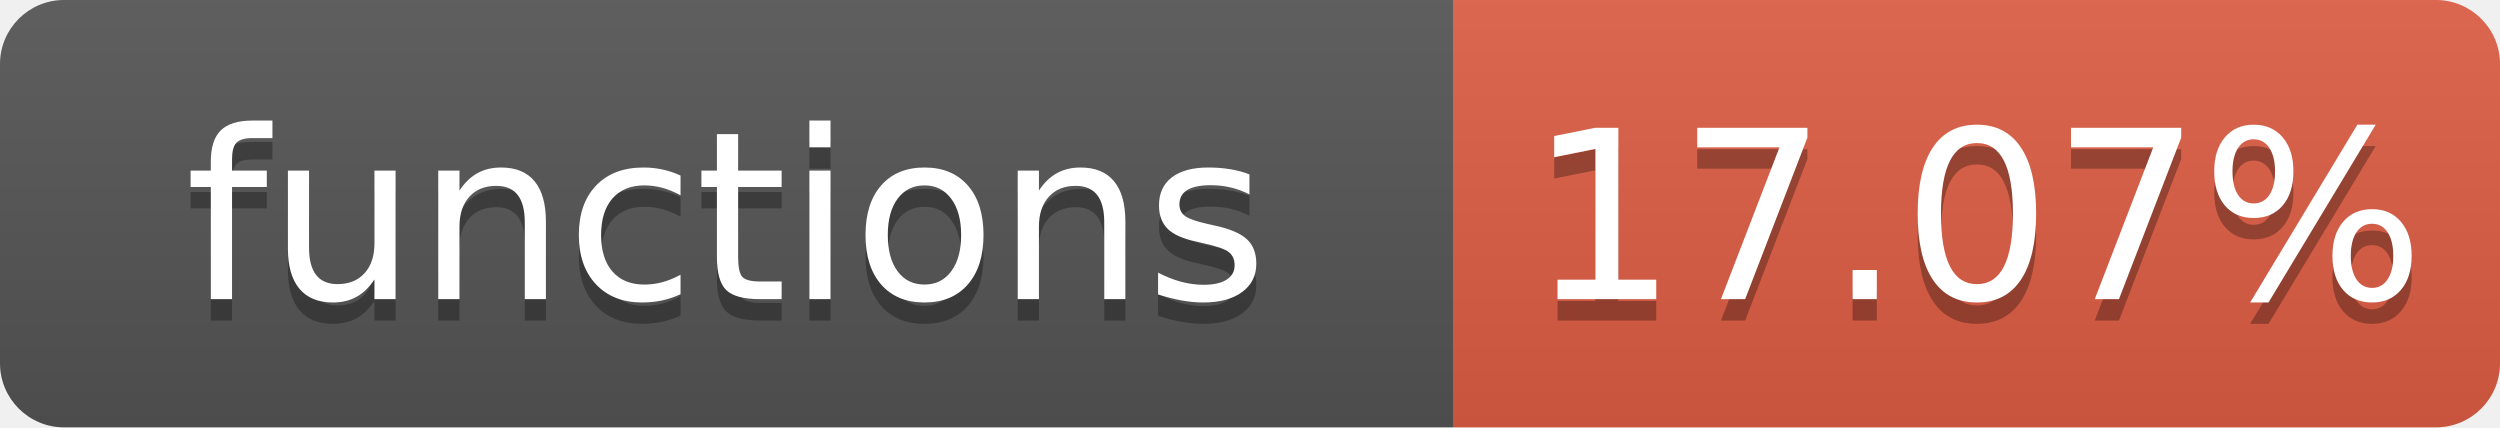
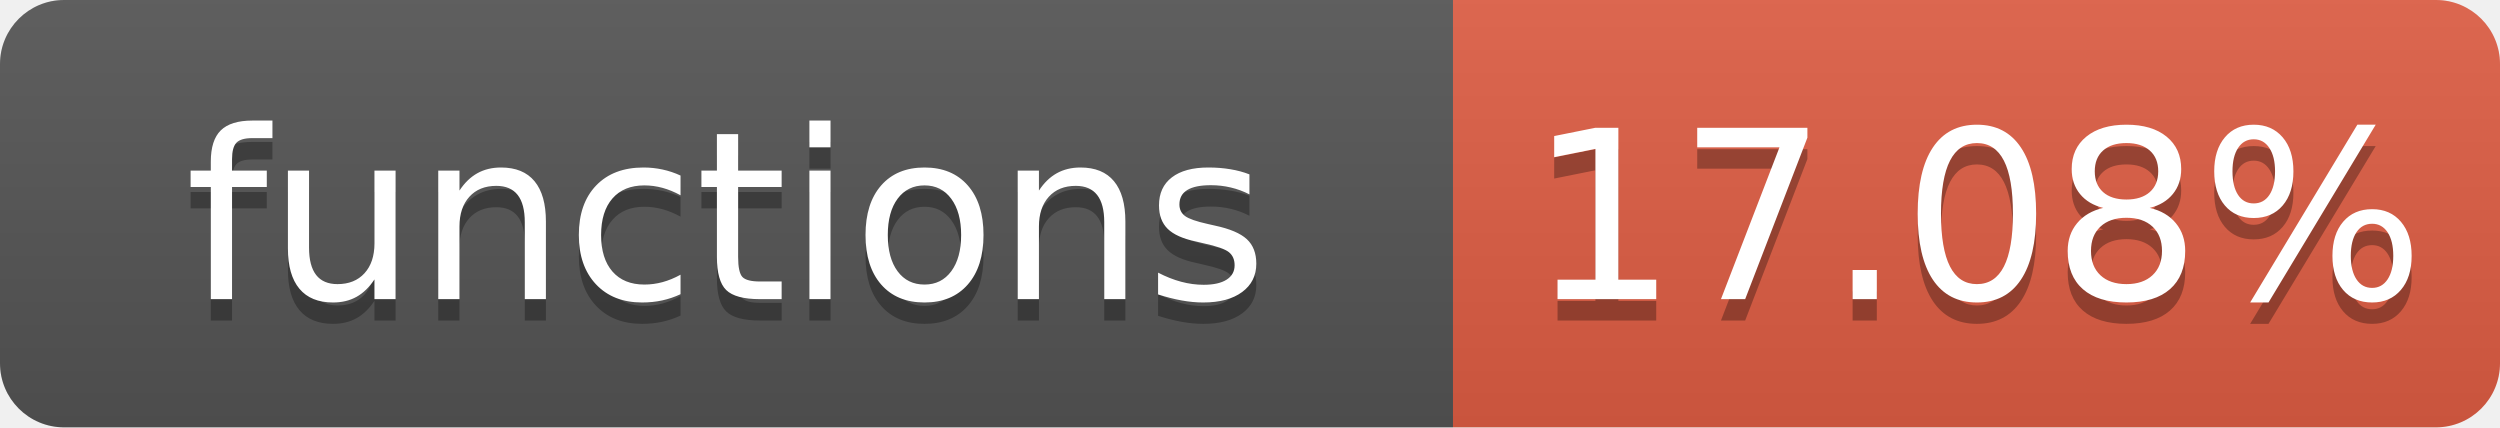
- <svg xmlns="http://www.w3.org/2000/svg" width="117" height="20" role="img" aria-label="functions: 17.07%">
+ <svg xmlns="http://www.w3.org/2000/svg" width="117" height="20" role="img" aria-label="functions: 17.08%">
  <linearGradient id="s" x2="0" y2="100%">
    <stop offset="0" stop-color="#bbb" stop-opacity=".1" />
    <stop offset="1" stop-opacity=".1" />
  </linearGradient>
  <clipPath id="r">
    <rect width="117" height="20" rx="3" fill="#fff" />
  </clipPath>
  <g clip-path="url(#r)">
    <rect width="68" height="20" fill="#555" />
    <rect x="68" width="49" height="20" fill="#e05d44" />
    <rect width="117" height="20" fill="url(#s)" />
  </g>
  <g fill="#fff" text-anchor="middle" font-family="Verdana,Geneva,DejaVu Sans,sans-serif" font-size="110" text-rendering="geometricPrecision">
    <text aria-hidden="true" x="340" y="150" fill="#010101" fill-opacity=".3" transform="scale(.1)" textLength="580">functions</text>
    <text x="340" y="140" transform="scale(.1)" textLength="580">functions</text>
-     <text aria-hidden="true" x="925" y="150" fill="#010101" fill-opacity=".3" transform="scale(.1)" textLength="390">17.07%</text>
-     <text x="925" y="140" transform="scale(.1)" textLength="390">17.07%</text>
+     <text aria-hidden="true" x="925" y="150" fill="#010101" fill-opacity=".3" transform="scale(.1)" textLength="390">17.08%</text>
+     <text x="925" y="140" transform="scale(.1)" textLength="390">17.08%</text>
  </g>
</svg>
